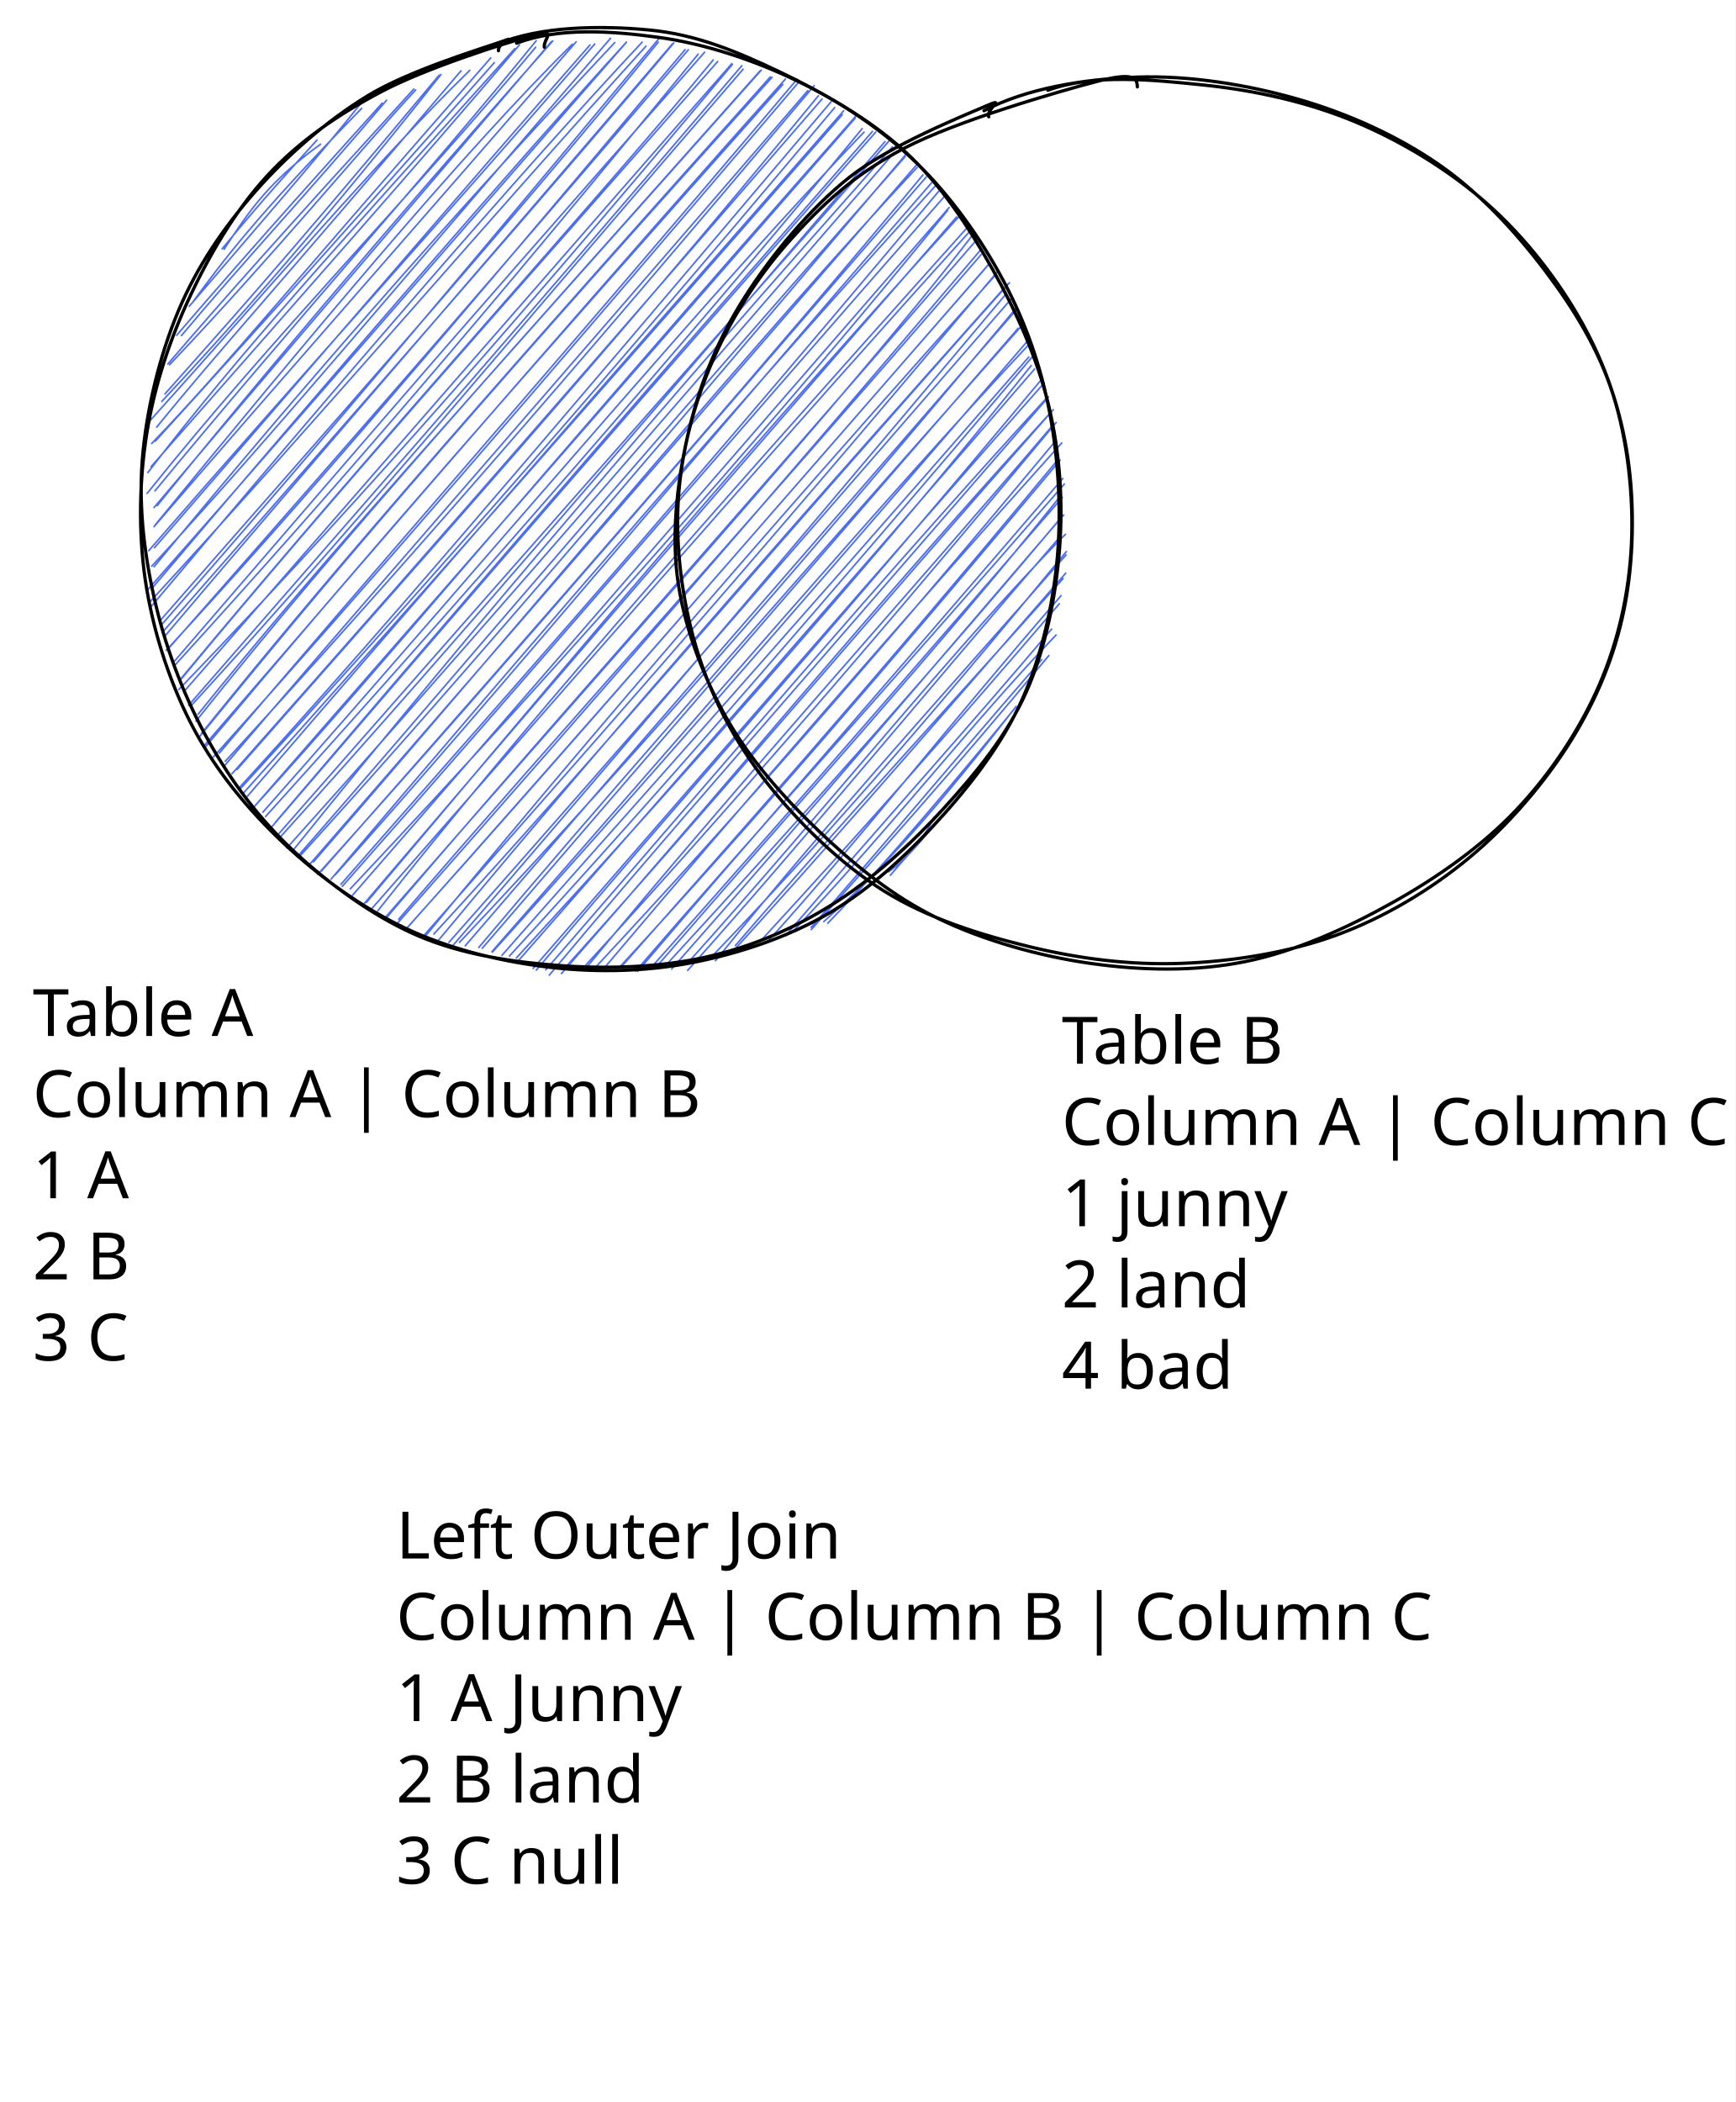
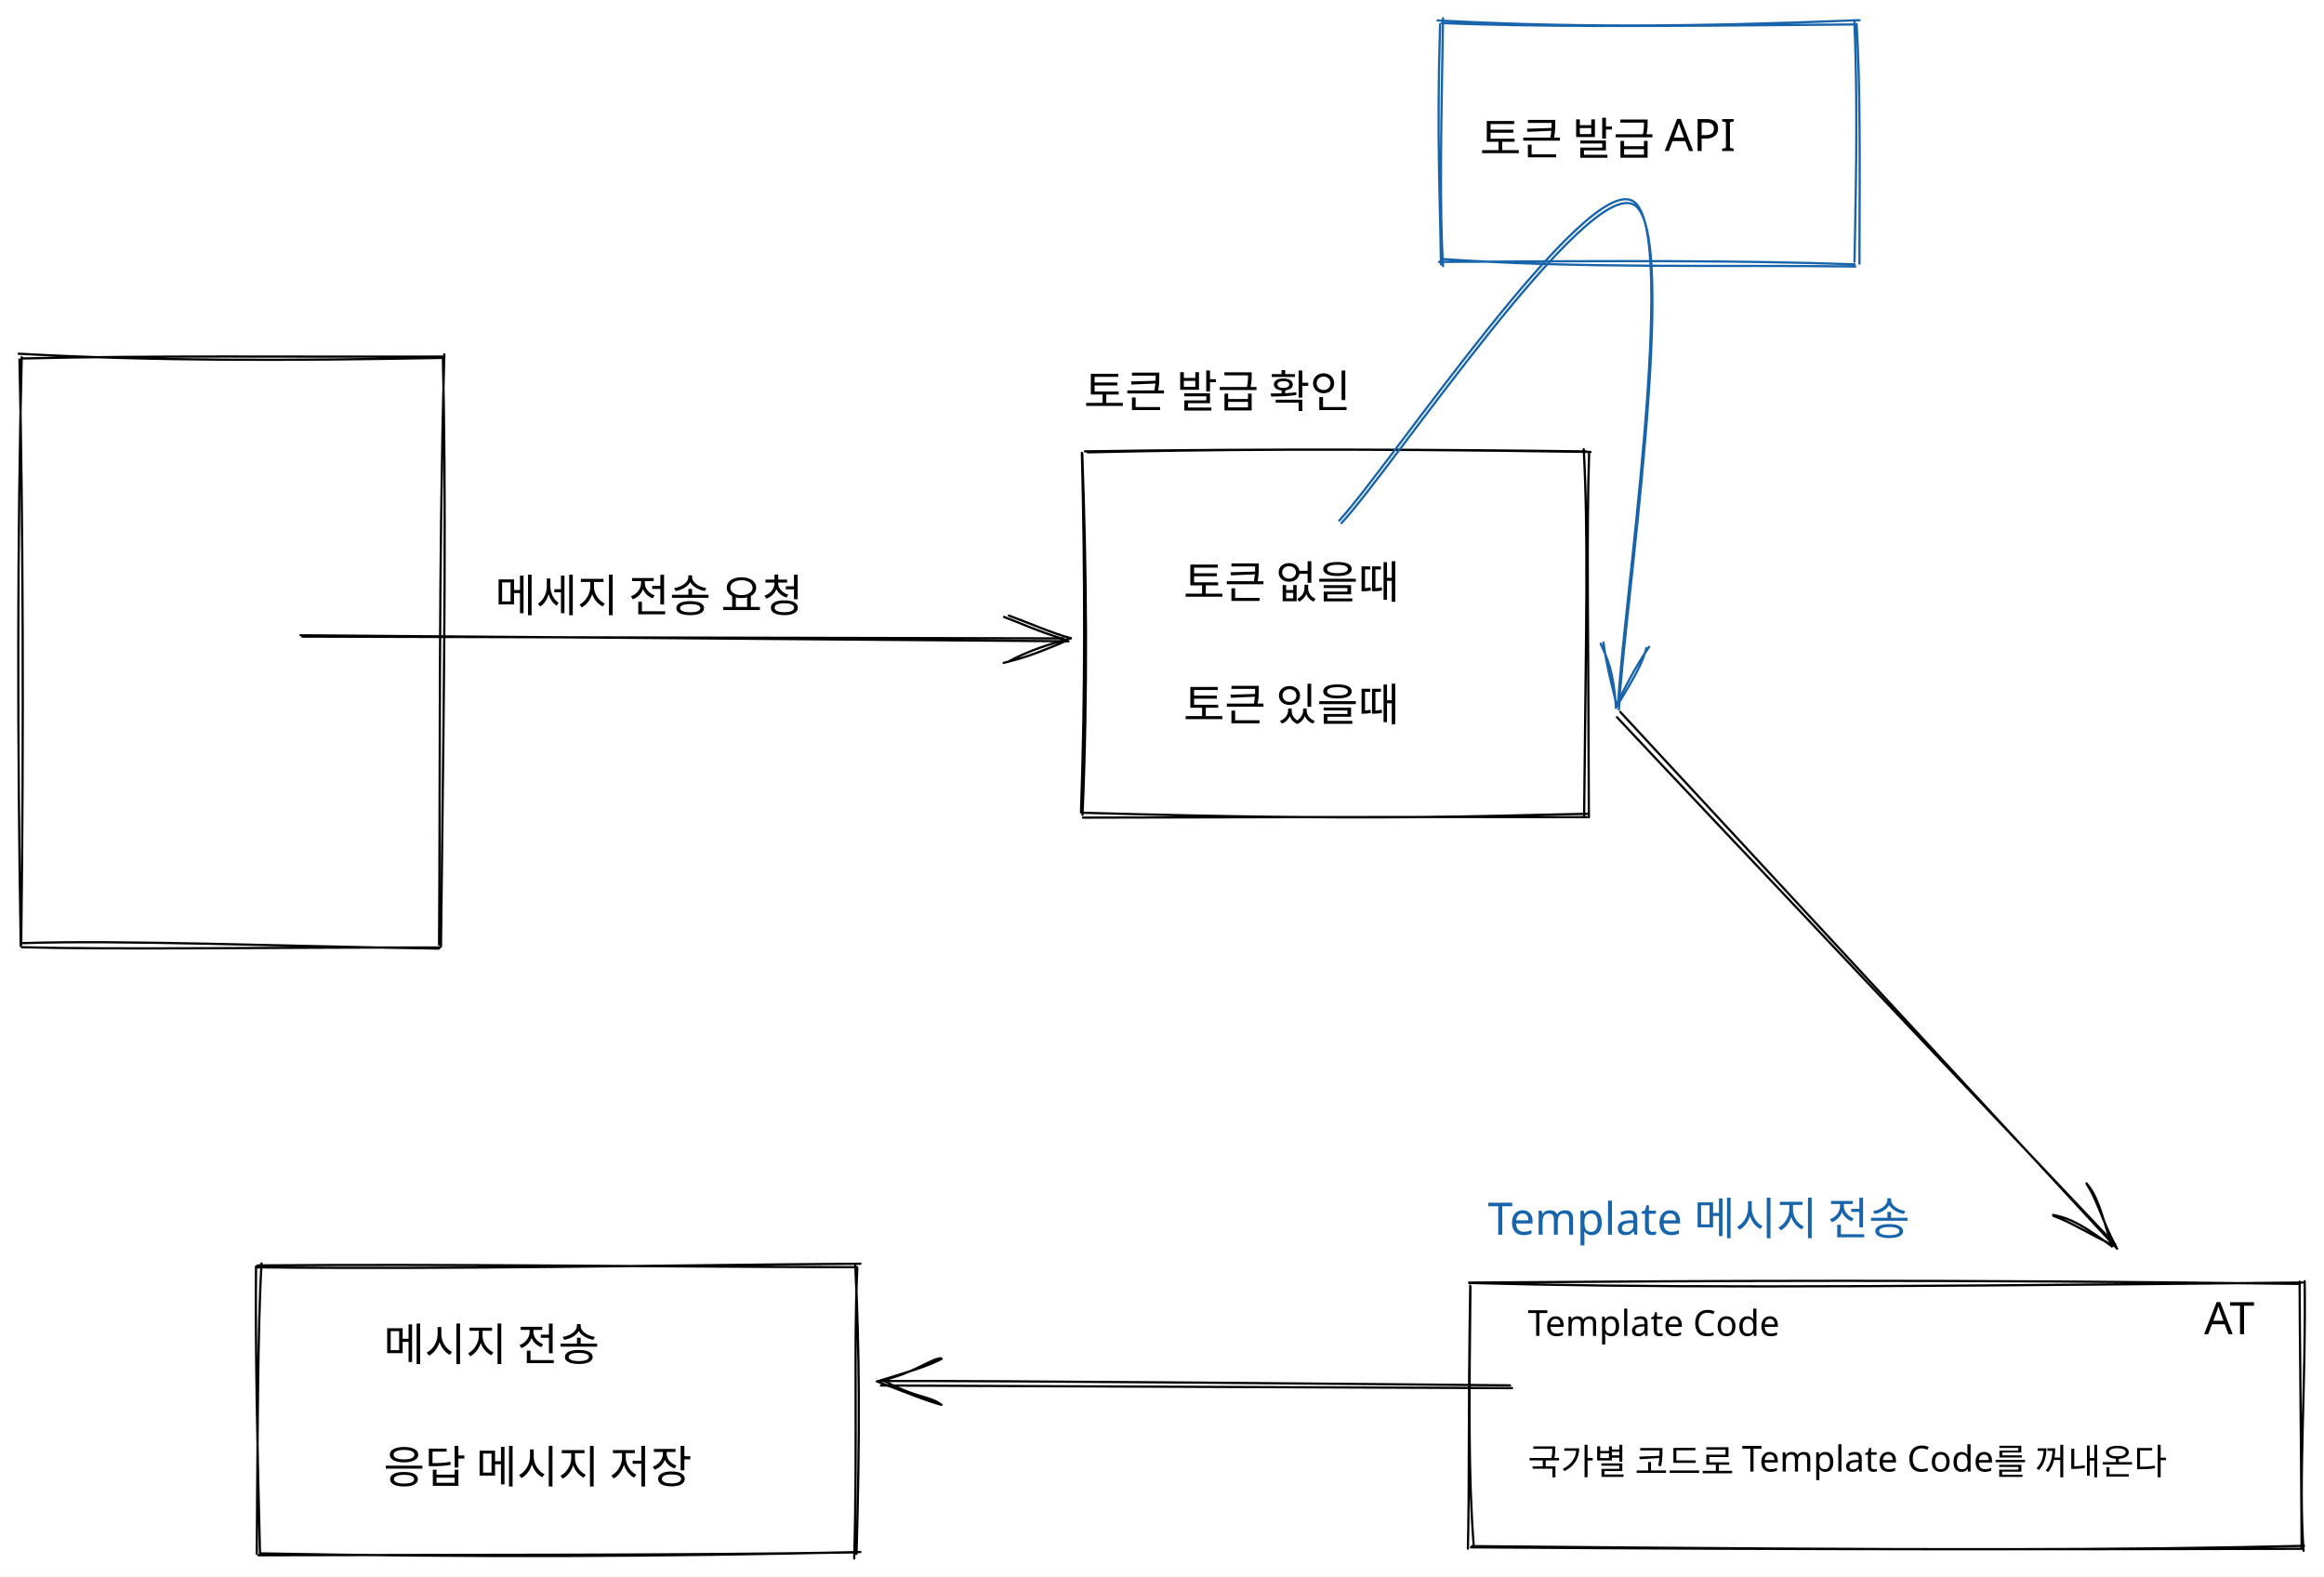
- <svg xmlns="http://www.w3.org/2000/svg" version="1.1" viewBox="0 0 530.611 642.556" width="530.611" height="642.556">
+ <svg xmlns="http://www.w3.org/2000/svg" version="1.1" viewBox="0 0 1038.222 704.111" width="1038.222" height="704.111">
  
-   eyJ2ZXJzaW9uIjoiMSIsImVuY29kaW5nIjoiYnN0cmluZyIsImNvbXByZXNzZWQiOnRydWUsImVuY29kZWQiOiJ4nO1XyXLbRlx1MDAxML3rK1DI1YFnX3yjXHUwMDE0W0tku6jFilx1MDAxNKVcXCA4JEdcdTAwMDRcdTAwMDFcdTAwMDSLSErRv6dcdTAwMDEyXHUwMDAwSFFcdTAwMTXFkVx1MDAxM6biObAwPUv39Lz3eni/4zhuPk+M+8ZxzSzwQ9tP/an7qrTfmjSzcVx1MDAwNEOk6mdxkVx1MDAwNtXMUZ4n2ZvXr/0k8YY278Xx2Fx1MDAwYuLJYplcdM3ERHlcdTAwMDZcdTAwMTN/hr7j3Fe/bUdhaJPMVNOrgcaTXHUwMDEy68ZcdTAwMGZxVDnFXHUwMDAyM4mERrKeYbNcdTAwMWbAWW76MDzww8w0I6XJlcdHo+9PZ/nZ4c3VnWXm7ryYXjReXHUwMDA3NlxmT/N5uDiSXHUwMDFmjIq0XHUwMDE1U5an8dhcXNh+Piq9r9nrdVlcZilrVqVxMVx1MDAxY0Umy1bWxIlcdTAwMWbYfF7aXHUwMDEwqq1+NKz2aCwz6DHiIcRcdTAwMTjXVGGMKMdNRqpcclx1MDAxOPWUZkhcdTAwMTPOtcIwcS2yvTiM0zKy71DVmth6fjBcdTAwMWVCgFG/mcNcdTAwMDJhXHUwMDA2vJkzXZ6XKOQppTRcdTAwMTZcYnNBXHUwMDFhJyNjh6O8miE9XGZcci5Ec6VcdTAwMTVjTSCmulx1MDAxMlxua7HCktZcdTAwMDOl9+Sw30BjcdHnXHUwMDE3++9n6NK3gTqYfp5dji6m++5y/Jf1xI/8NFkm2M3KTuuA5dnetuDXLC6Svr9cdTAwMDBcblx1MDAxNkJLhVx1MDAxMCWcNVBcbm00hsGoXGLDxlx1MDAxNlx1MDAwN+NcdTAwMDZblfXh1V9GNG5cdTAwMDF2XHLS5Vx1MDAwNVwiKujzXHUwMDExfYA/2eAkyY6vbtUgZpPdbvfj+21HNEHc41x1MDAwMlx1MDAwMWQ1XHUwMDExXGLSvlxuaK5cdTAwMDBHgkgulaSccvJ3XHUwMDAwnad+lCV+XG5cYthcdTAwMDBqTTxcdTAwMDaNSKZcdTAwMTGhLcQ2qJa4RDVSXHUwMDE0XHUwMDEwTSVfxzTmJSOo0P9cdTAwMDNQ52aWb0J0Oy1riCZcdTAwMWExLTXmz0b0T/tRb4a701HRzY5IYnT/9uTDtiNaeUJizFx1MDAwNNVEXHUwMDExQsSqRDNKPKmIVlxcKFx0Mt2qaS8p0VjLx/jF5JFcZjNcdTAwMDGsk6JVKP7LiG2QXHUwMDExR/mpvatQh1as7/yJXHLnK5dbQVx1MDAxOVwiPfN7oXE611x1MDAxMaS3mEROx/nNWX7uXkfYqVx1MDAxYkwhdVx1MDAwN4Zo3dlr31ZmIOLqdYLlirNOaIclV9zQXGZWSZRbeGXVw3ncSlxcXHUwMDAwwfuwX3rYX09CnNqhjfzw7CVcdTAwMGbyReznT9czLFx1MDAxMYNEtCv+n9F/XFyEl++u7MH8hFxypp3TXHUwMDFipY5P2LbTn1x1MDAxMuqVxFx1MDAxN1xiXmJSrlx1MDAxNTTGsEeIpFQoRTlj+iuxX2xgf9vZgv1cdTAwMTIpxJFQ39j/XHUwMDA3aXY3kWZvhTQ3RVx1MDAxNM3bxFx0/ah/XHUwMDFksbrf86G7WVxiXHUwMDE4+Vx1MDAxN4Tg5c70RZpAqH5KXHUwMDEzpNJcdTAwMDSK0vNcdTAwMTXhx187n1x0v9n/NClQ9yije+edg7fbrlxi8DeoLPlcdTAwMTjehYyAXGJcIrJcIlx0vHp4aijEulRccsm+iiRQtElcdTAwMTLko1x1MDAwN1x1MDAwMcEgXGJcdTAwMWP+XX6TXHUwMDA091x1MDAxOFjpfCxykzpHsY021tOnXHUwMDE41am/jta5tVt/LVjWqrr1V3mm6+gpXHUwMDE5XHUwMDEx/+x7Ylx1MDAxYvKwkJ6dJbZcXD9JTnNcdTAwMDBcdTAwMDeEt1x1MDAxMFwigKntL2+4OYx7a810d1x1MDAwM01cdTAwMDZVK3et5KxUXHUwMDBlU6Lv/mHn4XeZVMRWIn0=
+   eyJ2ZXJzaW9uIjoiMSIsImVuY29kaW5nIjoiYnN0cmluZyIsImNvbXByZXNzZWQiOnRydWUsImVuY29kZWQiOiJ4nNVbW2/byFx1MDAxNX73r1x1MDAxMLyvMXful7z52ia2Y/nupF0saImyaF2opSj5XHUwMDEyXHUwMDA0SIsgaJG+XHUwMDE0zaJcdTAwMTcki12gi7ZcdTAwMGZcdTAwMGJcdTAwMDRtXHUwMDE3XGKK7Vx1MDAxZoqV/9AztC2SXHUwMDEyRcuy5So0YFtcdTAwMWNyeDjznXO+78zo6VQuN1x1MDAxZJw0nOn7uWnnuGBX3aJvXHUwMDFmTd8z59uO33S9OjSR8HPTa/mF8MpyXHUwMDEwNJr3P//cbjSsXHUwMDAzN9j3vIpV8GrntzlVp+bUgyZcXPhcdTAwMGL4nMs9XHJ/x1x1MDAxZeQ7hcCuXHUwMDFmVJ3whrApelx1MDAxNpa49+wjr1x1MDAxZT5cdTAwMTdrTChcIpSI7lx1MDAxNW5zXHUwMDAxnlx1MDAxNzhFaC7Z1aZcdTAwMTO1mFPT3mHQfMi3dvbxbkM1l4ury2t+MXpsya1WN4OT6vlb2YVyy49cdTAwMTnVXGZ8r+LsusWgbJ7ec757X9ODUYvu8r3WQbnuNJuJe7yGXXCDXHUwMDEzc1x1MDAwZaHu2fNRuJ+Lzlx1MDAxY8OnXHUwMDE5ioVFXHUwMDE5l1IzrDTjtNtsOiDYwkohSVxiYlxcacVYj2XzXtXzjWWfofCIbNu3XHUwMDBilVx1MDAwMzCwXuxeXHUwMDEz+Ha92bB9mLLouqPLd1bS4nBIwpGWglx1MDAwYtK9pOy4XHUwMDA35cCYI6iF4WBcdTAwMWNhzSkmPDLHXHQnXHUwMDA2I6awoFRGr2mMaDwohiD5ondgy7bfuFx1MDAxOMDppvlcdTAwMTB7XHUwMDAxY/tiXGZh0c2tRtE+XHUwMDA3XHUwMDAyXHUwMDE2QktFqYLRi2ag6tYr0FhvVavROa9QibBcdTAwMTOefXYvXHUwMDFktLbve0dpgOWx+excdTAwMDEsQVx1MDAxY8MkYaqGXHUwMDA2bDDbrC63tzEq7FRsR5Xyq1x1MDAwYvXaxFx1MDAwM1x1MDAxNmtcdTAwMTJcdTAwMDKWKY0wXHUwMDE1kiRcdTAwMDBcdTAwMGLQXGJcdTAwMTHLXHUwMDA1YFkhJNXYXHUwMDAwS1x1MDAxOVx1MDAwNsBSSlx1MDAwMY9UXHUwMDExXHUwMDAwbVxuYC0swcPAXHUwMDFlMFx1MDAxNSmsaFx1MDAxZmC5hpul5Oz6gFxyjVx1MDAxZFxysFx1MDAxY3PwlGtcdTAwMDA2ZoftXHUwMDA3c2696NZcdTAwMGZ6b3HqxajlXHUwMDEy1lGcflx1MDAxMMJurzonat727NH83KKYWz3cPCmU57tvYYDnXHUwMDE1Wsb+XHUwMDE5ZCEqXHQ1cZia2MRcIn83w2Q34FwiZVx0oWD4pNJSXHUwMDEyqS7an0WvYTeDea9Wc1x1MDAwM1x1MDAxOIC859aDXqvDN5o1Pld27GLKO8Xbep2zYXqMXHUwMDEykDmi/3JcdTAwMTF4w1x1MDAwZt3/v7iXevVgSJmjXHUwMDFmTFF/U/G/g+JK4Fx1MDAxY1x1MDAwN2lhJeYkPVFFSECnXHUwMDAwzFxmXHUwMDFkVHaE21LLXHUwMDA0XHUwMDFmreq94qNGezGf5yeTXHUwMDFmVFx1MDAxMLdcYmVcdTAwMDJRZcaV68hcdTAwMWLDXHUwMDFlMLW04OCnfVny1tNgat6LRbHLsFx1MDAwMWlOUsKjlonMc9HEe/Vg0z09T1WJs0t2za2eJOYuXHUwMDA0Klh69o/XnVx1MDAxN+87f3ue63z7ovPyu1xc5y+vO//8IT66TVx1MDAwN4xcYntN3j5bdVx1MDAwZlxmtqerTilcdPrAXHUwMDA17tltXHUwMDBlvNhQXHUwMDE0wFx1MDAxY1x1MDAxYrrzXHUwMDFm9IVcdTAwMDHPd1x1MDAwZty6Xd26wrSRXHUwMDFjkDE6yFx1MDAwMyVmMOxcIpZcdTAwMWWu8sCCeFJebS+QSkmUhVuYm9873mxPulx1MDAwN1IuIG8zjThcdTAwMTeYXHUwMDExJXjCXHUwMDAxYYAsyagg4HtwhVx1MDAxOFx1MDAxZlxypVhbXG5cdTAwMTFOXHUwMDA1PFx0S6L7vVGRkKgyrDVcdTAwMDHWyvtzOjH3Ui1HyOlXOWc35EfptTvz+5WZttPGXHUwMDA3WyeP5/JybSH/eIV/XHUwMDE5y6x9XHUwMDE0s9vy7DJ/XGZ2fSZcdFPRrIzm+iA2XHUwMDEwpHMjrJShZypxUUYk2HJqjSpcdTAwMTiUm/eKTu6XdfPz4cdcdTAwMWY+vHt+9q9cdTAwMTe5zn9fn/3hzdl3b3KJ686+/yn34T8/nf36350//f3s1V9T44ZcdTAwMTSDZvMuwsjtvFdm0MmUwETz3rNdXHRMXHUwMDA01uBcbnj40JNN7SY09GAuLSVcdTAwMDVcdTAwMDU8UkJcYijPROhcdTAwMTFh5OFCMSOvXHUwMDEwjjXfduwhhFlKKY2FeUxM3HZDXHUwMDBmsFx1MDAwM+C7XHUwMDAybGTARFx1MDAxOIqRhYvYo1x1MDAxNURReIvIyjtcdD325sri9lxmQk57b+ZRvbFY5KxVXHUwMDFhLvTcy+o3W6OO3m8tT4lXOi0u7bQ1apZrP5eVzdZthUpOYFxur1x1MDAxMypHXCJcckRcdTAwMGUsXHUwMDA2YEPbJZJcdTAwMThccu26c83yWrNW2tmdf7JBN5rbJ56k9Fx1MDAxM3FdiN1cYsiwitHksHhFQs+lUiOiKEFjJO1sONLOXHUwMDA0llx1MDAxY4E5d+ucN3CiIcA+ciVhJEnw8eW3XHUwMDFmf/Uud/buzYf3v819/PPXnbfvJ0FcdTAwMGak2pXp11x1MDAwM6t88ZpWr2NcdTAwMDOYpVx1MDAwNnI5vGNnR+ZcdHVs4M5cdTAwMTZnXHUwMDE0YcaJ6C/yKWRcdTAwMTHwdyDYXHUwMDFh1DqKNd9+SsaWlFx1MDAxOEiQ0Vx1MDAxZVx1MDAxMVx1MDAxM4q8nCpLaKwxN0tcdTAwMDaSyf6SNChcdTAwMDFMIXOPkJInocI3clx1MDAxZO+8QIdcdTAwMTlcZqCUXGYxqXiC1uRcdTAwMTKlPlx1MDAwZUFcdTAwMWEsZ0ZzIcnFxUVRIW+o4uLGw33JZ/JcdTAwMGI2XV5rXHUwMDFlrswsXHUwMDFj/WyVplx1MDAxOMUtXHKHYpLB3FwiXHUwMDFkVc1jRiFLXHUwMDFhQYAgl2OhOFxmZ59Nn1JxcVx1MDAwMJTDpj5cdTAwMTBHnU3F/46kMWKF8d7yXCJXZsL58NEse34nNZpRZFx1MDAwMf9QXHUwMDEyKFx1MDAxOTdcdTAwMGJXiWjGKDPFRVxi7IwwiFx1MDAxM2OsbUic1LopXHUwMDAyXHUwMDAzK1x1MDAwYkRcdTAwMTC4IKJAqlJcdTAwMTbYXHUwMDE0vK9cdTAwMDCXXHUwMDE5Q+FxTFx1MDAwMuNqXHUwMDBlwySEgKjSMybCTvFgrY005LPEKtBVnnCyhir+ypON2ZWdh1tyXHUwMDEzuyvljfVJ91x1MDAwNIJI6Fx0oHDZOcKSiVx1MDAxZEFcdTAwMWOihFx1MDAxMVxurUoqPTZXwDiFsas+NY2BY4DaxndcZvbxqtP/XHUwMDBiYe/88WXn7Yuzr39nKlxcl+e++c35ufTCXHUwMDFjT/R1R1x1MDAwND7bztFcYr1cdTAwMTZcdTAwMDNcdTAwMTfYwFx1MDAxMSgkXFwmh3f8bHBMquNLYkHO4Nw4XHUwMDEzZCCRzIGaW1x1MDAxY1NQ8FRcdTAwMTIuNFx1MDAxObxqj5Vg9v5cclx1MDAxY59is4WEUMi4YbEvelTE6Vx0ZGSCJTB3hoTJmH1xgVx1MDAxM645waNcdTAwMDSGm3B6oimVo7jukJw+O6kkXHQ7VYBcXFx1MDAwZfKLgEjjKM6gL0i22ayjTdGUwFVakH7+fLtcdTAwMWJcdTAwMDZgZsFcdTAwMThAXHUwMDE5sFx1MDAxN8khj+A0myilnFx1MDAwM1x1MDAwZlaQfbCmfTZ9Spx+MJrNMYNcdTAwMTmxlEJKXHUwMDExYSRcdTAwMThH9MpcdTAwMGVcdTAwMDH6kFghJJnlbkSjNGlcdTAwMGVcdTAwMDVOzJAyQo1ojDi+VZkwOEgyXHUwMDEwYFxcXGI6vE7w6Wm+uCrx0Xyx5eyR+a2l3YPtSVx1MDAwZpJmL55WkFxyXGJoTpFYajBcdTAwMWTMXHUwMDAwZi1cYo9UXS5VXGZeirhxmFTcyPawbIpTV1wi0Pl2PSCtXCJcZugxrnZcdTAwMWUjXHUwMDE1lWCEUmNYichkN2b/37ipPI5cdTAwMTHXXHUwMDFlsEIslFx1MDAxY6LQ8Fg92Wjv7rf9lepcdTAwMWN2iE9cdTAwMWb77dm5hYnHKqhWKTiJXG47SaxqZJnincRcdTAwMTRhXCL0OHfM0JQ1+v7iO+VISoj8d7th5tpwvFx1MDAxNbJ9UYWezT+YvNK4MWokn1NcdTAwMDNdXHUwMDBlXHUwMDFiklx1MDAwNlx1MDAxNIRcZu1y+7yFcTG/xsRpTZyWSs7D8ldcdTAwMTO/9Vx1MDAxNfhxRlx1MDAxOYlqXHUwMDEy7nyF/GH2P2do55vmXHUwMDA2kqad07aoYc2oxuxuXHUwMDEzXHUwMDAwg3TE0J15XFx3Y4bZXHUwMDEw9upNtCFsXHUwMDEyPG+wcZlcdTAwMWU4UMjSgS5cYlKIc6pcdTAwMTVcdTAwMWV++3n2bqVJ9UGmjI6VXGLor2C9X5dghiBLoVx1MDAxOWGMKiYzXGLajVx1MDAxN6ZcdTAwMTS6aq9IuO5cdTAwMDKWaoE07V+XXCIguFxymVQjrEbfQMMySTW6Tq31ulx1MDAxYTZ7/2Muvr6DXHUwMDE4YzBNXHUwMDE0wVx1MDAwZvyn+/VcIsy2XHUwMDAylShcdTAwMThcdTAwMDddXHTKUV5cXDBAwiZf41x1MDAxM1x1MDAxMpIzg/BcdTAwMTQ29kIp6m0q/nck2Vx1MDAxN1vv6PtcdTAwMGVcdTAwMTbXRoLw4WOKPF7/Mlg6LKqlr5Y2/KBacva3K5NcdTAwMWVTZiB4WsCSmVx1MDAxMIxcIvjVU1x1MDAxNWdEhLvPuWJcXDOZJftuXHUwMDFjVUTPl7BSwlxuiFBcdTAwMDCKMlx1MDAwZYEg2aYseGshuUCEjmH7a2Zg4Sq2V3FMym/wTm1iVq01gHZ4uFZcdTAwMWWst9c9tFPZzlx1MDAxZpKd9sLh3uKT04mHK2T6XHUwMDEwrpRrUHeq98tcdTAwMTKM6btKgqlflkhZxSFcdTAwMDRkXHUwMDE44eNYs8xcdTAwMDKkXCLkWquKN2OivVx1MDAxY88sYHTe/v7s1Y9cdPr3vPPN95Ow3nJcdTAwMWRzR/JUjFx1MDAwN367V1x1MDAwYlxipVxuX2O19eHC+v7+8WJ+2d6o1PHSwe5JfXXiySrkjMx9XHUwMDA32iy2cqA2XHUwMDEyY43H+Z2KXHUwMDE0vZiSNjhcdTAwMDLtikbZJ3WTXG6N+c7J3VVoZrdSnS+mm+7C+cCKc5+aumCE03ajsVx1MDAxOcDIdIk1XGa+W7x4vaiv6bbrXHUwMDFjzfXP/2el8DC9hn5qPMIxQ//02dSz/1x1MDAwMcInU4QifQ==
  <defs>
    <style>
      @font-face {
        font-family: "Virgil";
        src: url("https://unpkg.com/@excalidraw/excalidraw@0.13.0/dist/excalidraw-assets/Virgil.woff2");
      }
      @font-face {
        font-family: "Cascadia";
        src: url("https://unpkg.com/@excalidraw/excalidraw@0.13.0/dist/excalidraw-assets/Cascadia.woff2");
      }
    </style>
  </defs>
-   <rect x="0" y="0" width="530.611" height="642.556" fill="#ffffff" />
-   <g stroke-linecap="round" transform="translate(43.33331 10) rotate(0 140.4445 143.5556)">
-     <path d="M38.25 43.85 C38.25 43.85, 38.25 43.85, 38.25 43.85 M38.25 43.85 C38.25 43.85, 38.25 43.85, 38.25 43.85 M25.17 66.18 C31.99 56, 37.74 46.32, 54.68 34.07 M24.58 66.06 C30.83 58.58, 35.41 52.8, 53.58 32.81 M15.88 81.98 C24.4 70.4, 34.4 56.69, 67.23 23.14 M14.52 83.63 C35.05 59.64, 55.04 36.74, 67.1 21.46 M10.67 92.5 C34.71 64.47, 61.11 35.31, 73.51 21.54 M12.13 92.6 C30.38 70.78, 50.15 49.76, 74.86 20.63 M7.98 101.28 C25.43 80.98, 41.98 62.36, 83.16 17.23 M8.52 101.48 C39.64 68.81, 68.06 34.35, 83.75 17.49 M6.12 112.72 C42.12 74.45, 75.1 33.54, 91.48 12.77 M7.09 110.43 C23.64 91.71, 40.13 73.87, 90.92 13 M2.38 118.77 C37.82 79.43, 71.68 39.43, 100.3 11.49 M4.57 120.58 C23.05 97.74, 42.48 76.69, 97.6 11.65 M4.12 124.88 C27.93 98.69, 49.99 74.55, 107.78 9.15 M3.03 125.58 C25.44 102.32, 45.18 77.84, 106.71 7.7 M1.86 134.47 C30.66 96.95, 60.68 64.26, 114.05 4.87 M2.86 132.65 C45.49 84.24, 86.17 38.28, 115.47 3.72 M1.64 140.83 C40.7 92.06, 82.87 49.48, 120.45 4.43 M4.04 140.05 C44.94 90.47, 88.66 41.85, 120.6 2.46 M4.72 144.56 C49.9 88.79, 96.06 35.95, 125.67 2.51 M3.75 145.15 C30.78 113.12, 59.56 79.68, 125.22 2.74 M4.07 150.52 C48.97 95.75, 97.91 36.7, 131.65 3.52 M3.75 151 C43.09 105.43, 85.2 57.71, 132.79 2.8 M2.14 158.34 C48.39 105.18, 92.91 56.08, 138.5 3.44 M3.89 157.44 C54.64 98.94, 105.98 39.14, 137.04 3.75 M3.78 163.25 C47.88 109.66, 93.04 57.91, 144.61 3.01 M3.05 163.09 C41.16 121.88, 76.35 79.22, 143.33 1.7 M3.18 169.79 C58.44 104.57, 116.44 37.5, 148.2 2.87 M1.6 170.54 C31.5 136.82, 60.92 102.77, 147.96 3.16 M2.61 173.87 C56.4 115.47, 107.88 55, 154.14 4.13 M2.94 175.34 C59.05 108.66, 115.2 43.17, 153 2.88 M6.26 180.74 C39.25 143.06, 71.78 105.47, 158.23 1.66 M5.94 179.36 C58.29 119.49, 111.46 59.92, 157.91 2.89 M7.08 184.44 C54.37 128.61, 104.56 71.04, 162.32 3.32 M6.25 183.37 C67.91 112.98, 129.09 43.23, 162.67 3.13 M7.46 188.83 C50.14 142.55, 91.55 93.87, 166.12 5.17 M8.22 188.21 C43.37 148.12, 77.26 110.12, 167.11 5.21 M10.11 193.37 C58.59 140.21, 103.92 87.6, 170.11 6.56 M9.99 192.14 C48.52 147.52, 86.37 102.95, 172.08 5.97 M11.82 197.65 C75.9 120.57, 141.12 49.29, 174.71 8.33 M12.12 197.51 C60.51 139.12, 110.22 83.77, 176.09 8.8 M11.34 200.78 C59.59 150.64, 103.81 101.27, 180.56 9.71 M12.87 201.46 C75.86 129.36, 139.4 56.05, 180.41 9.45 M15.25 205.57 C64.94 151.37, 114.39 91.42, 183.84 11.18 M14.31 205.64 C59.41 153.78, 103.86 103.33, 183.47 10.08 M17.2 208.37 C53.59 163.17, 94.34 118.27, 189.42 11.43 M16.58 210.45 C63.02 152.17, 113.59 96.68, 189.05 11.64 M17.55 215.35 C54.67 169.8, 92.2 125.02, 192.72 13.61 M18.23 214.24 C53.84 170.09, 91.44 126.15, 192.16 13.52 M19.3 218.52 C68.23 160.18, 114.26 107.4, 195.98 15.83 M19.36 217.61 C82.93 143.97, 146.64 70.19, 196.79 14.16 M23.74 220.21 C70.38 164.99, 119.27 110.08, 200.36 14.22 M21.91 221.39 C70.3 167.57, 117.47 112.81, 200.85 15.12 M25.53 222.73 C77.17 166.49, 126.87 109.51, 205.6 16.17 M25.39 223.99 C64.25 178.27, 105.53 131.42, 203.64 17.71 M29.14 225.23 C83.86 162.97, 141.92 98.49, 206.89 19.25 M27.62 226.51 C95.27 150.28, 162 73.15, 207.98 20.29 M29.89 231.38 C79.17 177.52, 127.41 123.39, 211.85 22.89 M29.88 230.74 C70.51 186.26, 109.19 140.95, 210.77 21.09 M31.15 232.36 C80.81 177.03, 129.49 121.92, 214.16 25.07 M32.28 233.44 C84.47 172.82, 135.41 114.21, 214.6 23.87 M34.76 236.19 C75.37 191.62, 114.89 142.92, 218.23 25.59 M34.19 236.81 C86.94 176.32, 140.74 114.93, 218.14 26.1 M37.03 238.28 C107.98 158.05, 178 74.59, 220.84 30.39 M37.85 239.62 C111.64 157.94, 183.24 74.52, 220.26 29.31 M40.8 241.44 C89.25 184.58, 137.47 128.38, 223.4 30.18 M39.58 242.96 C100.48 172.05, 161.51 101.35, 224.42 30.37 M41.71 245.09 C79.44 202.07, 117.8 158.24, 228.99 32.5 M42.14 246.11 C97.52 184.89, 150.13 122.58, 227.24 33.28 M46.36 249.81 C102.14 180.61, 159.05 114.3, 229.49 34.9 M44.37 249.23 C91.07 197.22, 135.96 145.42, 230.01 36.67 M47.54 251.94 C87.63 206.28, 124.75 161.07, 233.36 37.93 M48.57 251.47 C89.55 206.41, 130.54 159.02, 233.6 37.23 M52.52 253.44 C122.08 173.2, 190.97 90.27, 237.08 41.17 M51.22 254.37 C95.53 203.37, 140.1 151.97, 237.27 39.97 M53.81 257.28 C115.4 188.84, 174.05 119.71, 239.88 44.08 M54.92 256.29 C127.65 173.83, 200.05 90.46, 238.83 43.48 M59.14 257.45 C112.19 198.13, 163.08 136.12, 241.5 45.86 M57.86 258.77 C123.24 181.72, 190.08 104.43, 243.06 46.38 M60.89 260.35 C104.96 209.81, 148.46 162.04, 243.67 48.46 M61.31 260.95 C117.95 196.86, 172.42 133.23, 245.47 49.98 M63.74 261.73 C132.77 188.47, 201.44 109.86, 246.35 54.34 M64.4 263.72 C132.66 185.33, 201.29 105.64, 246.85 53.44 M68.7 265.86 C120.77 204.45, 172.41 141.39, 250.47 55.52 M67.89 266.35 C104.84 223.06, 142.19 179.13, 249.11 56.34 M70.3 267.8 C135.62 193.46, 197.68 121.97, 253.3 60.57 M72.17 268.41 C116.08 212.97, 161.92 160.49, 252.02 59.97 M74.03 270.96 C145 189.54, 217.19 109.69, 253.79 62.13 M74.5 270.9 C118.25 219.58, 161.83 170.94, 254.79 63.85 M78.55 271.02 C127.71 213.75, 178.65 158.06, 256.66 67.8 M78.24 272.15 C134.72 208.19, 191.25 143.28, 256.72 66.11 M80.51 274.31 C131.4 217.69, 181.5 159.4, 259.14 70.63 M80.59 274.27 C134.36 213.92, 187.31 153.03, 258.81 70.91 M86.04 276.98 C153.31 195.07, 221.7 117.95, 261.16 73.93 M86.23 276.01 C131.25 224.8, 177.81 172.74, 261.41 73.3 M89.31 275.52 C140.23 220.1, 187.34 163.89, 265.28 76.45 M90.62 277.56 C149.8 206.29, 211.08 137.03, 264.78 76.82 M95.3 278.84 C135.58 232.03, 174.78 186.35, 264.15 79.98 M93.91 278.07 C154.42 209.67, 213.75 141.33, 265.98 81.2 M97.15 278.07 C157.06 214.65, 212.3 150.1, 267.29 84.24 M98.9 279.12 C153.51 215.67, 208.67 152.3, 267.32 84.78 M104.11 279.88 C160.58 214.26, 221.05 144.35, 267.94 90.36 M103.04 279.63 C139.95 235.83, 178.71 191.65, 268.62 90.04 M107.08 280.89 C168.02 211.47, 227.71 141.67, 271.27 95.27 M107.19 281.07 C149.48 234.26, 191.86 185.99, 270.53 94.58 M110.12 282.04 C145.53 241.75, 183.13 200.26, 271.21 99.13 M112.41 282.25 C160.5 229.91, 207.2 175.71, 272.36 98.98 M114.53 282.84 C170.67 221.83, 229.01 155.59, 271.94 101.75 M115.13 283.71 C165.31 226.39, 216.16 168.53, 272.96 102.82 M120.63 286.56 C163.73 235.29, 209.95 184.27, 275.03 106.06 M119.67 286.04 C173.27 224.58, 227.57 161.62, 275.92 107.04 M124.6 288.09 C158.25 247.84, 192.09 209.57, 277.25 111.33 M123.51 286.48 C175.74 226.24, 227.65 165.04, 276.57 111.74 M128.32 287.61 C177.97 231.16, 223.41 175.77, 277.33 116.69 M129.52 285.72 C175.45 234.71, 220.84 180.77, 278.7 115.22 M135.25 286.63 C182.51 229.21, 233.39 173.02, 278.73 119.78 M134.85 286.02 C189.99 226.01, 243.05 163.06, 279.56 119.16 M138.95 285.46 C181.65 239.58, 221.86 193.94, 279.14 125.07 M140.77 286.66 C184.64 234.8, 230.77 181.59, 281.27 125.41 M146.33 285.86 C181.04 246.43, 215.66 208.22, 280.24 130.35 M146.57 285.14 C186.49 241.8, 225.98 196.15, 280.79 130.65 M151.01 286.87 C187.27 244.82, 222.42 206.58, 282.08 137.96 M151.62 286.93 C184.01 248.93, 217.99 210.39, 281.6 136.27 M157.27 285.64 C201.64 234.36, 244.4 187.3, 280.08 142.62 M155.93 285.56 C201.7 234.31, 246.91 181.88, 281.46 142.06 M160.07 285.24 C202.53 239.1, 245.65 190.58, 281.31 147.92 M162.03 286.2 C210.32 231.45, 257.03 176.11, 281.89 147.41 M166.9 284.39 C209.16 237.44, 250.02 185.99, 282.42 153.32 M166.92 286.63 C203.83 245.34, 238.1 203.38, 281.03 153.76 M174.26 282.43 C206.9 248.49, 238.42 212.5, 282.68 158.62 M175.4 283.69 C210.37 240.31, 248.13 198.91, 282.6 159.63 M181.47 279.08 C213.8 241.54, 247.75 204.87, 281.67 166.87 M181.84 279.61 C207.18 251.71, 232.18 223.15, 282.5 165.2 M190.96 278.27 C218.13 248.31, 245.58 213.02, 281.06 172.09 M189.34 277.49 C218.67 245.63, 247.45 213.17, 280.52 174.58 M199.4 274.37 C228.7 243.46, 253.54 211.3, 279.53 184.12 M196.76 276.12 C225.47 242.61, 253.15 211.98, 278.18 182.3 M204.7 274.16 C225.22 251.01, 246.01 228.09, 277.33 190.4 M204.67 273.45 C224.11 251.68, 241.63 230.29, 275.16 191.64 M208.51 271.73 C227.47 254.92, 243.47 236.6, 267.34 205.93 M209.74 272.22 C230.02 251.25, 249.48 227.72, 267.23 206.16 M228.88 257.56 C234.68 250.6, 238.46 247.65, 242.19 239.92 M228.29 256.52 C234.47 252.24, 239.24 245.67, 243.41 241.03" stroke="#4c6ef5" stroke-width="0.5" fill="none" />
-     <path d="M114.61 3.2 C127.47 -1.65, 143.47 -0.56, 157.81 1.39 C172.16 3.34, 187.49 8.46, 200.68 14.88 C213.87 21.29, 226.49 29.7, 236.95 39.87 C247.42 50.04, 256.69 63.13, 263.47 75.88 C270.25 88.63, 274.92 101.93, 277.63 116.37 C280.34 130.81, 281.3 147.58, 279.72 162.52 C278.14 177.46, 274.51 192.61, 268.16 206.01 C261.8 219.41, 251.64 232.17, 241.6 242.9 C231.56 253.63, 220.51 263.44, 207.93 270.4 C195.34 277.36, 180.26 282.16, 166.07 284.67 C151.88 287.17, 137.08 287.28, 122.8 285.45 C108.52 283.61, 93.64 279.93, 80.4 273.65 C67.16 267.37, 54.09 257.84, 43.37 247.75 C32.64 237.65, 23.04 226.04, 16.07 213.08 C9.09 200.12, 3.99 184.68, 1.51 169.98 C-0.97 155.28, -0.9 139.5, 1.18 124.89 C3.25 110.28, 7.78 95.82, 13.97 82.31 C20.15 68.79, 28.41 54.52, 38.29 43.81 C48.18 33.09, 59.8 25.16, 73.28 18.01 C86.77 10.87, 110.91 3.2, 119.21 0.93 C127.51 -1.33, 122.76 1.82, 123.08 4.42 M108.44 3.59 C121.76 -2.15, 140.78 -2.21, 155.18 -0.83 C169.58 0.55, 181.8 5.67, 194.85 11.88 C207.89 18.08, 222.59 26.38, 233.44 36.4 C244.29 46.41, 252.63 59.08, 259.93 71.98 C267.22 84.87, 273.78 99.46, 277.23 113.77 C280.68 128.08, 281.74 143.19, 280.6 157.83 C279.46 172.48, 276.29 188.41, 270.39 201.64 C264.48 214.86, 255.01 226.36, 245.15 237.16 C235.29 247.96, 223.31 258.87, 211.2 266.44 C199.08 274.01, 186.36 279.46, 172.44 282.58 C158.52 285.7, 142.37 286.25, 127.69 285.15 C113.02 284.06, 97.88 281.8, 84.39 276.02 C70.91 270.23, 57.41 260.34, 46.77 250.46 C36.14 240.58, 27.66 229.32, 20.59 216.76 C13.52 204.19, 7.75 189.4, 4.34 175.06 C0.94 160.73, -0.99 145.74, 0.16 130.74 C1.3 115.74, 5.42 98.77, 11.19 85.06 C16.96 71.35, 25.12 59.44, 34.77 48.48 C44.41 37.52, 56.61 26.88, 69.05 19.29 C81.49 11.7, 102.73 5.24, 109.4 2.94 C116.07 0.65, 108.7 2.87, 109.06 5.51" stroke="#000000" stroke-width="1" fill="none" />
+   <rect x="0" y="0" width="1038.222" height="704.111" fill="#ffffff" />
+   <g stroke-linecap="round" transform="translate(10 159.4445) rotate(0 93.77779 131.5556)">
+     <path d="M-1.66 -1.46 C58.58 1.86, 118.01 1.69, 187.97 0.4 M0.27 0.65 C58.71 -0.74, 118.56 0.02, 188.55 -0.19 M188.49 -1.18 C185.87 94.67, 186.7 189.75, 186.15 262.49 M187.87 0.54 C189.21 60.57, 188.78 122.05, 187 263.23 M185.98 264.22 C115.92 263.2, 44.78 260.29, -0.63 261.8 M186.56 263.73 C114.02 263.65, 41.56 264.75, -0.17 263.61 M-0.53 262.25 C0.68 167.38, 0.27 71.51, -1.29 1.12 M-0.73 263.08 C-2.27 171.81, -2.26 79.83, -0.3 0.1" stroke="#000000" stroke-width="1" fill="none" />
  </g>
-   <g stroke-linecap="round" transform="translate(206.8889 24.22218) rotate(0 146.2222 135.5555)">
-     <path d="M113.47 3.37 C127.4 -1.72, 145.32 0.15, 160.99 1.76 C176.66 3.37, 192.98 6.96, 207.47 13.03 C221.96 19.1, 236.36 27.92, 247.92 38.18 C259.49 48.43, 269.71 61.65, 276.85 74.56 C283.99 87.47, 288.64 101.11, 290.78 115.65 C292.92 130.19, 292.61 147.38, 289.7 161.82 C286.8 176.26, 281.26 189.59, 273.35 202.29 C265.44 214.99, 254.2 228.13, 242.24 238.03 C230.29 247.92, 216.31 256.28, 201.63 261.66 C186.95 267.03, 169.84 269.7, 154.18 270.27 C138.51 270.85, 122.77 268.81, 107.62 265.11 C92.47 261.42, 76.62 256.42, 63.28 248.09 C49.95 239.76, 37.04 227.08, 27.62 215.12 C18.21 203.17, 11.34 190.35, 6.79 176.36 C2.25 162.37, -0.19 145.88, 0.36 131.17 C0.91 116.46, 4.49 101.68, 10.12 88.12 C15.74 74.57, 24.15 61.05, 34.1 49.85 C44.05 38.66, 54.11 29.15, 69.82 20.96 C85.53 12.77, 116.54 3.8, 128.37 0.7 C140.21 -2.41, 140.72 -0.14, 140.84 2.33 M93.94 9.63 C106.96 2.77, 124.57 -0.07, 140.6 -0.65 C156.63 -1.23, 174.7 1.68, 190.12 6.14 C205.54 10.6, 220.55 17.42, 233.1 26.13 C245.65 34.85, 256.55 46.7, 265.41 58.43 C274.28 70.16, 281.89 82.55, 286.3 96.5 C290.71 110.45, 292.59 127.37, 291.89 142.14 C291.18 156.92, 287.93 171.6, 282.05 185.16 C276.16 198.72, 267.14 212.37, 256.57 223.48 C246 234.59, 232.46 244.1, 218.64 251.81 C204.82 259.53, 189.03 266.69, 173.67 269.76 C158.3 272.84, 142.1 272.49, 126.46 270.27 C110.81 268.06, 93.62 263.21, 79.79 256.47 C65.96 249.73, 54.29 240.14, 43.47 229.84 C32.65 219.53, 22.1 207.64, 14.88 194.65 C7.66 181.66, 1.98 166.6, 0.16 151.88 C-1.65 137.16, 0.51 120.59, 3.97 106.34 C7.44 92.09, 12.8 79.11, 20.95 66.37 C29.09 53.64, 40.61 39.62, 52.84 29.94 C65.08 20.25, 87.25 11.34, 94.34 8.27 C101.44 5.19, 94.4 9.14, 95.41 11.47" stroke="#000000" stroke-width="1" fill="none" />
+   <g stroke-linecap="round">
+     <g transform="translate(134 283.4444) rotate(0 170.7767 1.086584)">
+       <path d="M1.12 0.88 C57.77 1.1, 284.38 1.57, 340.95 1.68 M0.25 0.29 C57.2 0.65, 286.24 2.59, 343.35 2.96" stroke="#000000" stroke-width="1" fill="none" />
+     </g>
+     <g transform="translate(134 283.4444) rotate(0 170.7767 1.086584)">
+       <path d="M316.55 12.01 C325.31 7.15, 336.09 3.86, 344.38 1.61 M314.39 12.62 C322.14 10.7, 328 8.97, 342.8 2.57" stroke="#000000" stroke-width="1" fill="none" />
+     </g>
+     <g transform="translate(134 283.4444) rotate(0 170.7767 1.086584)">
+       <path d="M316.7 -8.51 C325.45 -5.33, 336.18 -0.58, 344.38 1.61 M314.54 -7.9 C322.08 -5.11, 327.9 -2.13, 342.8 2.57" stroke="#000000" stroke-width="1" fill="none" />
+     </g>
  </g>
-   <g transform="translate(10 298.8889) rotate(0 98.5 62)">
-     <text x="0" y="17.8" font-family="Virgil, Segoe UI Emoji" font-size="20px" fill="#000000" text-anchor="start" style="white-space: pre;" direction="ltr">Table A</text>
-     <text x="0" y="42.6" font-family="Virgil, Segoe UI Emoji" font-size="20px" fill="#000000" text-anchor="start" style="white-space: pre;" direction="ltr">Column A | Column B</text>
-     <text x="0" y="67.4" font-family="Virgil, Segoe UI Emoji" font-size="20px" fill="#000000" text-anchor="start" style="white-space: pre;" direction="ltr">1          A</text>
-     <text x="0" y="92.2" font-family="Virgil, Segoe UI Emoji" font-size="20px" fill="#000000" text-anchor="start" style="white-space: pre;" direction="ltr">2         B</text>
-     <text x="0" y="117" font-family="Virgil, Segoe UI Emoji" font-size="20px" fill="#000000" text-anchor="start" style="white-space: pre;" direction="ltr">3         C</text>
+   <g transform="translate(221.1112 252.2222) rotate(0 81 14)">
+     <text x="0" y="21" font-family="Virgil, Segoe UI Emoji" font-size="20px" fill="#000000" text-anchor="start" style="white-space: pre;" direction="ltr">메세지 전송 요청</text>
  </g>
-   <g transform="translate(324.6111 307.3332) rotate(0 98 74.5)">
-     <text x="0" y="17.833" font-family="Virgil, Segoe UI Emoji" font-size="20px" fill="#000000" text-anchor="start" style="white-space: pre;" direction="ltr">Table B</text>
-     <text x="0" y="42.667" font-family="Virgil, Segoe UI Emoji" font-size="20px" fill="#000000" text-anchor="start" style="white-space: pre;" direction="ltr">Column A | Column C</text>
-     <text x="0" y="67.5" font-family="Virgil, Segoe UI Emoji" font-size="20px" fill="#000000" text-anchor="start" style="white-space: pre;" direction="ltr">1          junny</text>
-     <text x="0" y="92.333" font-family="Virgil, Segoe UI Emoji" font-size="20px" fill="#000000" text-anchor="start" style="white-space: pre;" direction="ltr">2         land</text>
-     <text x="0" y="117.167" font-family="Virgil, Segoe UI Emoji" font-size="20px" fill="#000000" text-anchor="start" style="white-space: pre;" direction="ltr">4         bad</text>
-     <text x="0" y="142" font-family="Virgil, Segoe UI Emoji" font-size="20px" fill="#000000" text-anchor="start" style="white-space: pre;" direction="ltr" />
+   <g transform="translate(682.5307 582) rotate(0 159.9013 41.27777)">
+     <text x="0" y="14.639" font-family="Virgil, Segoe UI Emoji" font-size="16.03px" fill="#000000" text-anchor="start" style="white-space: pre;" direction="ltr">Template Code </text>
+     <text x="0" y="35.278" font-family="Virgil, Segoe UI Emoji" font-size="16.03px" fill="#000000" text-anchor="start" style="white-space: pre;" direction="ltr" />
+     <text x="0" y="55.917" font-family="Virgil, Segoe UI Emoji" font-size="16.03px" fill="#000000" text-anchor="start" style="white-space: pre;" direction="ltr" />
+     <text x="0" y="76.556" font-family="Virgil, Segoe UI Emoji" font-size="16.03px" fill="#000000" text-anchor="start" style="white-space: pre;" direction="ltr">국가별 코드로 Template Code를 꺼내온다</text>
  </g>
-   <g transform="translate(121.111 458.5555) rotate(0 153 87)">
-     <text x="0" y="17.857" font-family="Virgil, Segoe UI Emoji" font-size="20px" fill="#000000" text-anchor="start" style="white-space: pre;" direction="ltr">Left Outer Join</text>
-     <text x="0" y="42.714" font-family="Virgil, Segoe UI Emoji" font-size="20px" fill="#000000" text-anchor="start" style="white-space: pre;" direction="ltr">Column A | Column B | Column C</text>
-     <text x="0" y="67.571" font-family="Virgil, Segoe UI Emoji" font-size="20px" fill="#000000" text-anchor="start" style="white-space: pre;" direction="ltr">1          A         Junny</text>
-     <text x="0" y="92.429" font-family="Virgil, Segoe UI Emoji" font-size="20px" fill="#000000" text-anchor="start" style="white-space: pre;" direction="ltr">2         B         land</text>
-     <text x="0" y="117.286" font-family="Virgil, Segoe UI Emoji" font-size="20px" fill="#000000" text-anchor="start" style="white-space: pre;" direction="ltr">3         C         null</text>
-     <text x="0" y="142.143" font-family="Virgil, Segoe UI Emoji" font-size="20px" fill="#000000" text-anchor="start" style="white-space: pre;" direction="ltr" />
-     <text x="0" y="167" font-family="Virgil, Segoe UI Emoji" font-size="20px" fill="#000000" text-anchor="start" style="white-space: pre;" direction="ltr" />
+   <g stroke-linecap="round" transform="translate(484.2221 202) rotate(0 112.4445 81.33333)">
+     <path d="M1.71 0.02 C57.06 -1.23, 114.01 -1.83, 226.35 -0.15 M0.47 -0.4 C81.19 -1.69, 161 -1.2, 224.37 -0.39 M223.3 -1.35 C225.34 38.06, 224.37 73.34, 223.46 162.65 M225.71 0.01 C224.5 37.55, 225.36 76.81, 225.59 163.02 M224.9 161.47 C177.26 162.3, 132.61 164.83, -1.14 160.98 M224.63 162.97 C144.33 162.79, 65.06 162.97, -0.39 163.17 M-1.29 160.68 C0.63 107, 0.42 52.65, -0.89 0.25 M-0.63 161.94 C1.74 107.38, 1.16 52.4, -0.74 0.65" stroke="#000000" stroke-width="1" fill="none" />
+   </g>
+   <g transform="translate(484.2222 160.9999) rotate(0 71 14)">
+     <text x="0" y="21" font-family="Virgil, Segoe UI Emoji" font-size="20px" fill="#000000" text-anchor="start" style="white-space: pre;" direction="ltr">토큰 발급 확인</text>
+   </g>
+   <g stroke-linecap="round">
+     <g transform="translate(723.8888 318.5303) rotate(0 110.8856 119.346)">
+       <path d="M-0.04 -0.54 C37.01 39.33, 185.11 199.34, 221.92 239.16 M-1.52 1.8 C35.43 41.3, 183.6 197.66, 221.05 237.28" stroke="#000000" stroke-width="1" fill="none" />
+     </g>
+     <g transform="translate(723.8888 318.5303) rotate(0 110.8856 119.346)">
+       <path d="M193.33 224.1 C202.11 225.79, 207.92 229.73, 219.59 238.1 M193.48 224.5 C202.49 227.89, 208.41 232.2, 221.37 238.18" stroke="#000000" stroke-width="1" fill="none" />
+     </g>
+     <g transform="translate(723.8888 318.5303) rotate(0 110.8856 119.346)">
+       <path d="M208.23 210 C213.05 215.43, 214.91 223.11, 219.59 238.1 M208.38 210.4 C213.19 217.73, 214.93 225.99, 221.37 238.18" stroke="#000000" stroke-width="1" fill="none" />
+     </g>
+   </g>
+   <g stroke-linecap="round" transform="translate(656.6667 573.2222) rotate(0 185.7778 59.11115)">
+     <path d="M-0.34 -0.37 C107.19 -1.2, 212.71 -1.86, 370.74 0.19 M-0.35 -0.22 C75.75 1.8, 152.07 1.92, 371.99 -0.41 M372.92 -1.02 C373.55 45.16, 370.09 87.54, 372.42 119.37 M370.66 -0.8 C370.7 24.13, 371.19 49.04, 371.57 118.18 M372.66 117.19 C291.36 119.08, 211.86 119.3, 0.92 117.32 M371.8 118.51 C268.7 118.71, 165.01 119.04, 0.48 117.85 M1.65 116.39 C-0.66 86.09, -0.32 53.75, 0.23 1.7 M-0.9 118.45 C-0.18 88.29, -0.8 59.09, 0.15 0.96" stroke="#000000" stroke-width="1" fill="none" />
+   </g>
+   <g transform="translate(528.6666 246.8888) rotate(0 56 41)">
+     <text x="0" y="20.333" font-family="Virgil, Segoe UI Emoji" font-size="20px" fill="#000000" text-anchor="start" style="white-space: pre;" direction="ltr">토큰 없을때</text>
+     <text x="0" y="47.667" font-family="Virgil, Segoe UI Emoji" font-size="20px" fill="#000000" text-anchor="start" style="white-space: pre;" direction="ltr" />
+     <text x="0" y="75" font-family="Virgil, Segoe UI Emoji" font-size="20px" fill="#000000" text-anchor="start" style="white-space: pre;" direction="ltr">토큰 있을때</text>
+   </g>
+   <g stroke-linecap="round">
+     <g transform="translate(598.4443 233.7698) rotate(0 65.55562 -30.42003)">
+       <path d="M0.86 -0.16 C22.94 -23.68, 111.24 -155.97, 131.89 -142.08 C152.54 -128.19, 126.19 45.93, 124.79 83.19 M-0.14 -1.29 C21.9 -25.07, 110.59 -157.58, 131.35 -143.79 C152.11 -129.99, 125.75 43.78, 124.44 81.45" stroke="#1864ab" stroke-width="1" fill="none" />
+     </g>
+     <g transform="translate(598.4443 233.7698) rotate(0 65.55562 -30.42003)">
+       <path d="M116.64 53.71 C119.89 60.96, 122.37 66.1, 123.5 82.35 M117.86 53.16 C119.22 63.56, 122.22 74.48, 123.71 80.87" stroke="#1864ab" stroke-width="1" fill="none" />
+     </g>
+     <g transform="translate(598.4443 233.7698) rotate(0 65.55562 -30.42003)">
+       <path d="M137.06 55.67 C135.21 62.57, 132.57 67.23, 123.5 82.35 M138.29 55.11 C131.69 64.68, 126.71 74.84, 123.71 80.87" stroke="#1864ab" stroke-width="1" fill="none" />
+     </g>
+   </g>
+   <g stroke-linecap="round" transform="translate(643.3332 10) rotate(0 92.88892 53.77779)">
+     <path d="M-1.11 -0.87 C55.61 2.12, 108.06 2.18, 187.37 -0.98 M0.83 0.32 C42.53 1.93, 85.89 1.87, 185.37 0.91 M186.07 0.68 C187.77 28.25, 187.5 62.13, 187.36 107.74 M185.1 -1 C186.4 31.91, 186.08 61.81, 185.15 106.88 M185.48 109.03 C123.43 108.22, 63.8 110.06, 0.73 105.67 M185.22 108.06 C133.93 106.29, 84.98 106.46, -0.45 106.97 M1.29 108.86 C-0.21 81.22, 0.45 51.06, 1.32 -1.84 M0.38 108.04 C0.12 80.07, -1.58 51.33, 0.02 0.8" stroke="#1864ab" stroke-width="1" fill="none" />
+   </g>
+   <g transform="translate(661.1111 48.11111) rotate(0 69.5 14)">
+     <text x="0" y="21" font-family="Virgil, Segoe UI Emoji" font-size="20px" fill="#000000" text-anchor="start" style="white-space: pre;" direction="ltr">토큰 발급 API</text>
+   </g>
+   <g transform="translate(664.6667 530.4445) rotate(0 106 14)">
+     <text x="0" y="21" font-family="Virgil, Segoe UI Emoji" font-size="20px" fill="#1864ab" text-anchor="start" style="white-space: pre;" direction="ltr">Template 메시지 전송</text>
+   </g>
+   <g stroke-linecap="round">
+     <g transform="translate(674.4445 620.3333) rotate(0 -140.4445 -0.8888855)">
+       <path d="M1.06 -0.36 C-45.6 -0.5, -233.73 -1.35, -280.9 -1.53 M0.16 -1.59 C-46.57 -2.05, -235.23 -3.8, -281.86 -3.53" stroke="#000000" stroke-width="1" fill="none" />
+     </g>
+     <g transform="translate(674.4445 620.3333) rotate(0 -140.4445 -0.8888855)">
+       <path d="M-254.23 -13.73 C-259.57 -12.95, -265.69 -7.31, -279.94 -3.92 M-253.78 -13.43 C-260.65 -9.86, -268.45 -7.71, -282.6 -3.33" stroke="#000000" stroke-width="1" fill="none" />
+     </g>
+     <g transform="translate(674.4445 620.3333) rotate(0 -140.4445 -0.8888855)">
+       <path d="M-254.29 6.79 C-259.5 3.01, -265.61 4.08, -279.94 -3.92 M-253.84 7.09 C-260.57 5.29, -268.36 2.07, -282.6 -3.33" stroke="#000000" stroke-width="1" fill="none" />
+     </g>
+   </g>
+   <g stroke-linecap="round" transform="translate(115.3333 565.2222) rotate(0 133.7778 64.44443)">
+     <path d="M-0.17 0.8 C91.87 1.75, 180.24 -0.2, 269.08 -0.81 M-0.26 -0.05 C85.82 -0.76, 173.34 0.53, 267.58 0.75 M267.65 1.28 C266.01 36.39, 267.76 76.59, 266.28 130.84 M266.75 -0.08 C268.67 37.79, 268.84 75.57, 267.31 128.79 M269.05 127.95 C180.42 130.03, 95.24 130.4, 0.86 128.55 M267.15 128.11 C185.81 129.43, 103.96 129.12, 0.11 129.4 M-0.62 128.71 C-0.25 78.86, -0.23 27.52, 1.51 -0.95 M0.83 129.06 C-0.38 82.55, -1.31 34.88, -0.95 0.42" stroke="#000000" stroke-width="1" fill="none" />
+   </g>
+   <g transform="translate(171.3333 587.3333) rotate(0 81 41)">
+     <text x="0" y="20.333" font-family="Virgil, Segoe UI Emoji" font-size="20px" fill="#000000" text-anchor="start" style="white-space: pre;" direction="ltr">메시지 전송</text>
+     <text x="0" y="47.667" font-family="Virgil, Segoe UI Emoji" font-size="20px" fill="#000000" text-anchor="start" style="white-space: pre;" direction="ltr" />
+     <text x="0" y="75" font-family="Virgil, Segoe UI Emoji" font-size="20px" fill="#000000" text-anchor="start" style="white-space: pre;" direction="ltr">응답 메시지 저장</text>
+   </g>
+   <g transform="translate(984.6667 577.8889) rotate(0 15.5 12.5)">
+     <text x="0" y="18" font-family="Virgil, Segoe UI Emoji" font-size="20px" fill="#000000" text-anchor="start" style="white-space: pre;" direction="ltr">AT</text>
  </g>
</svg>
